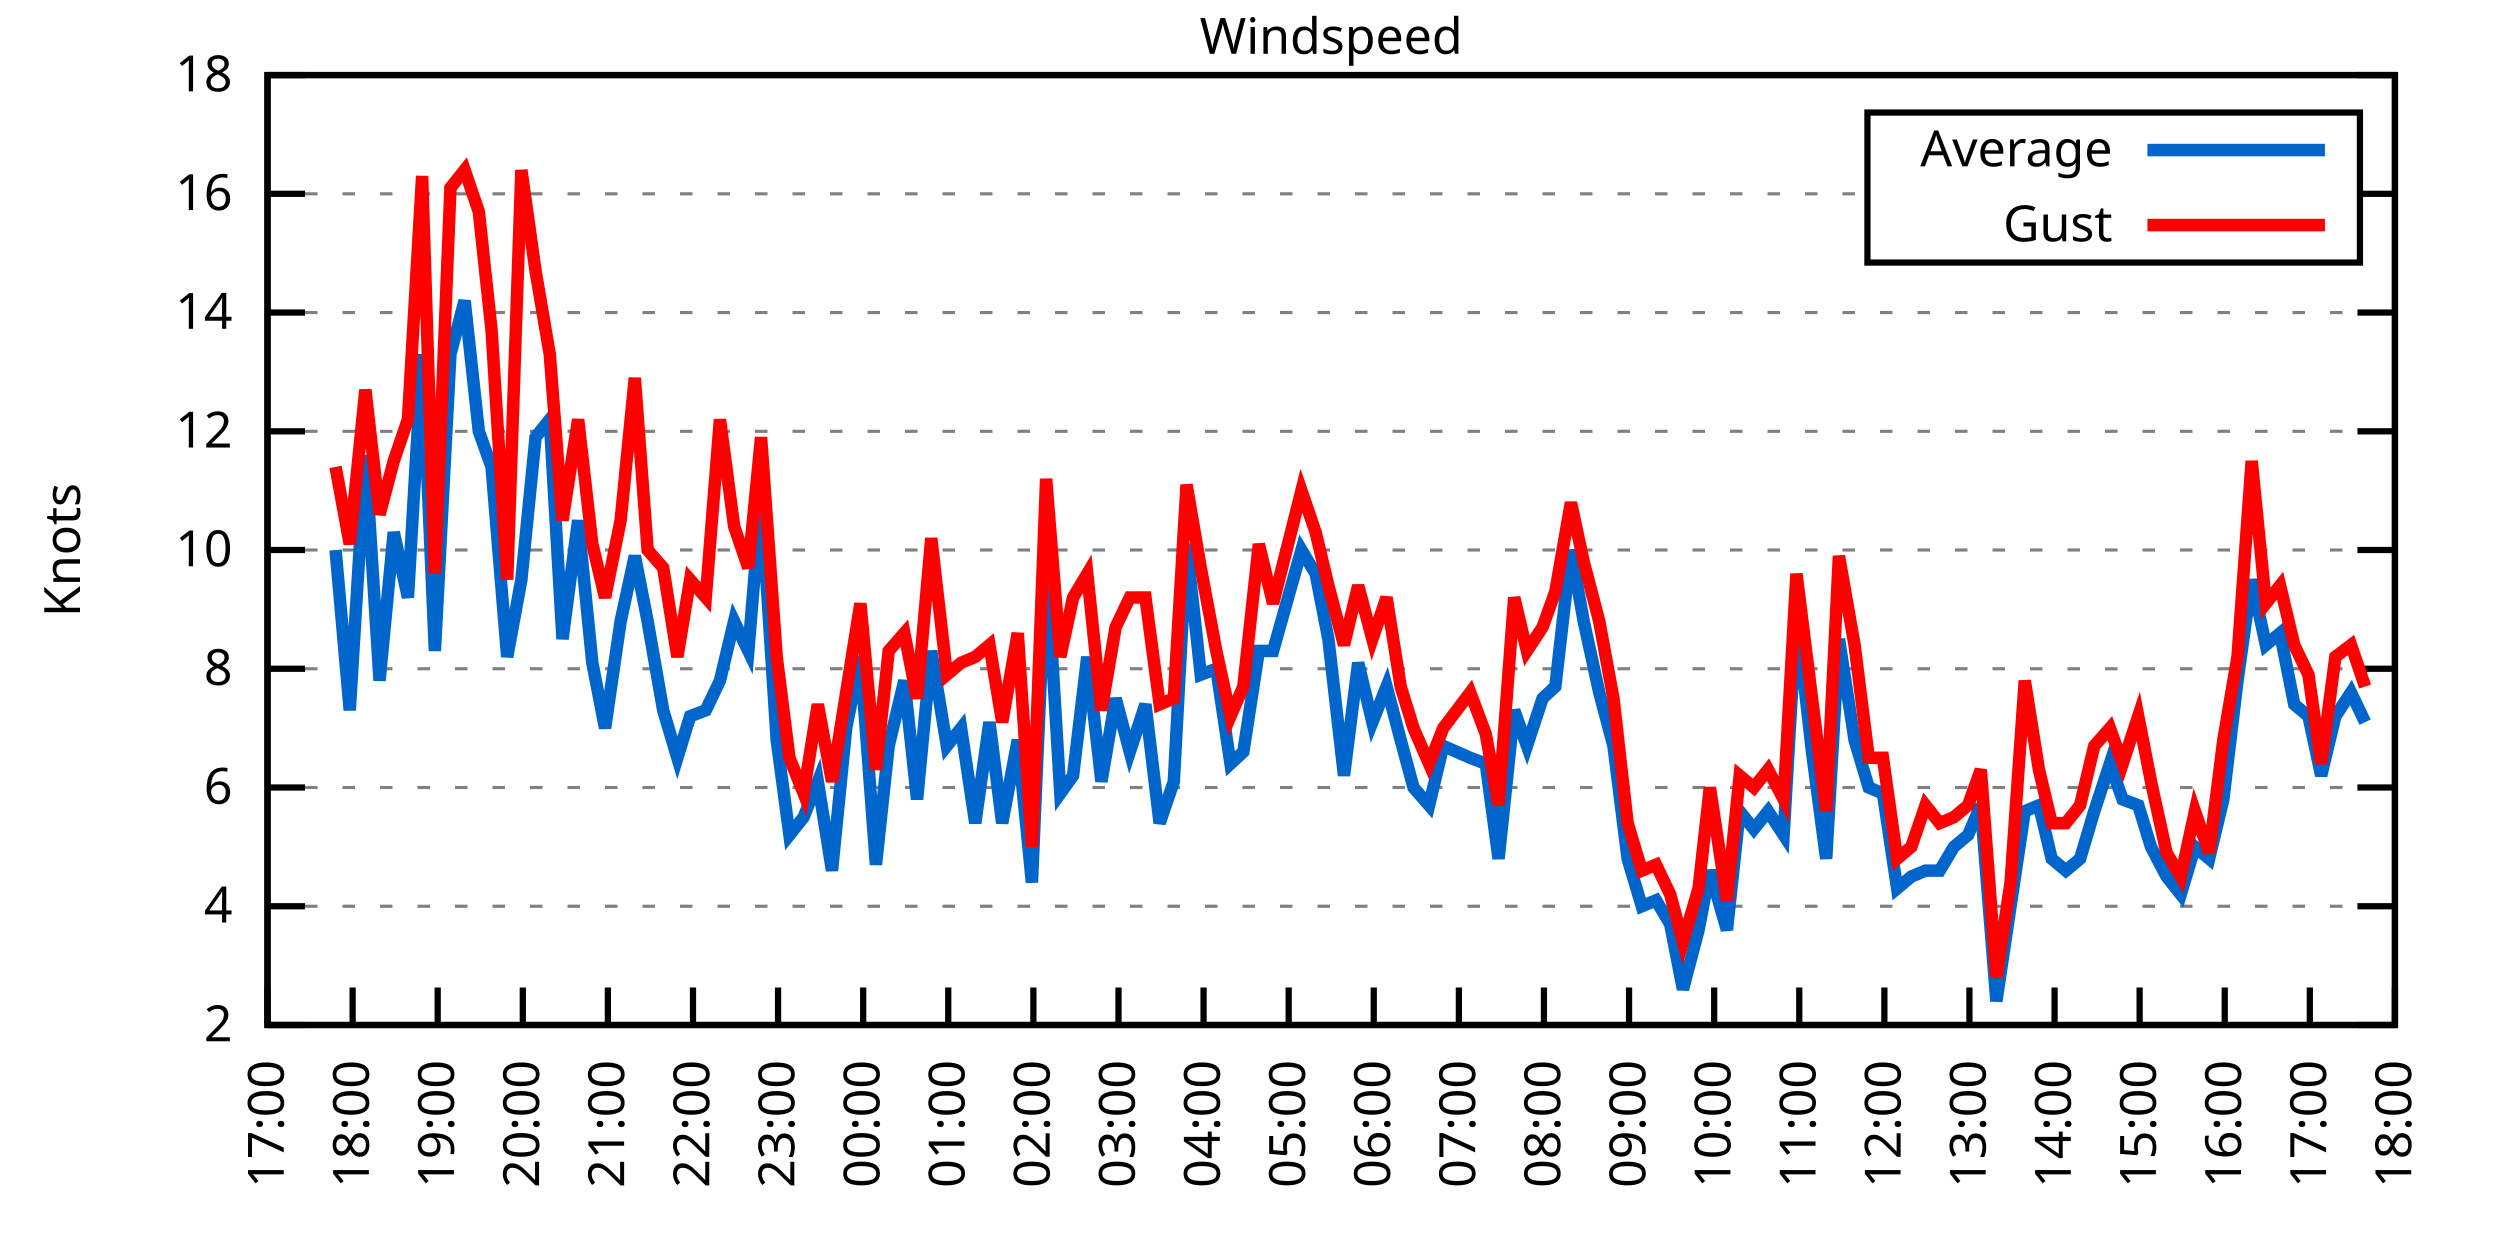
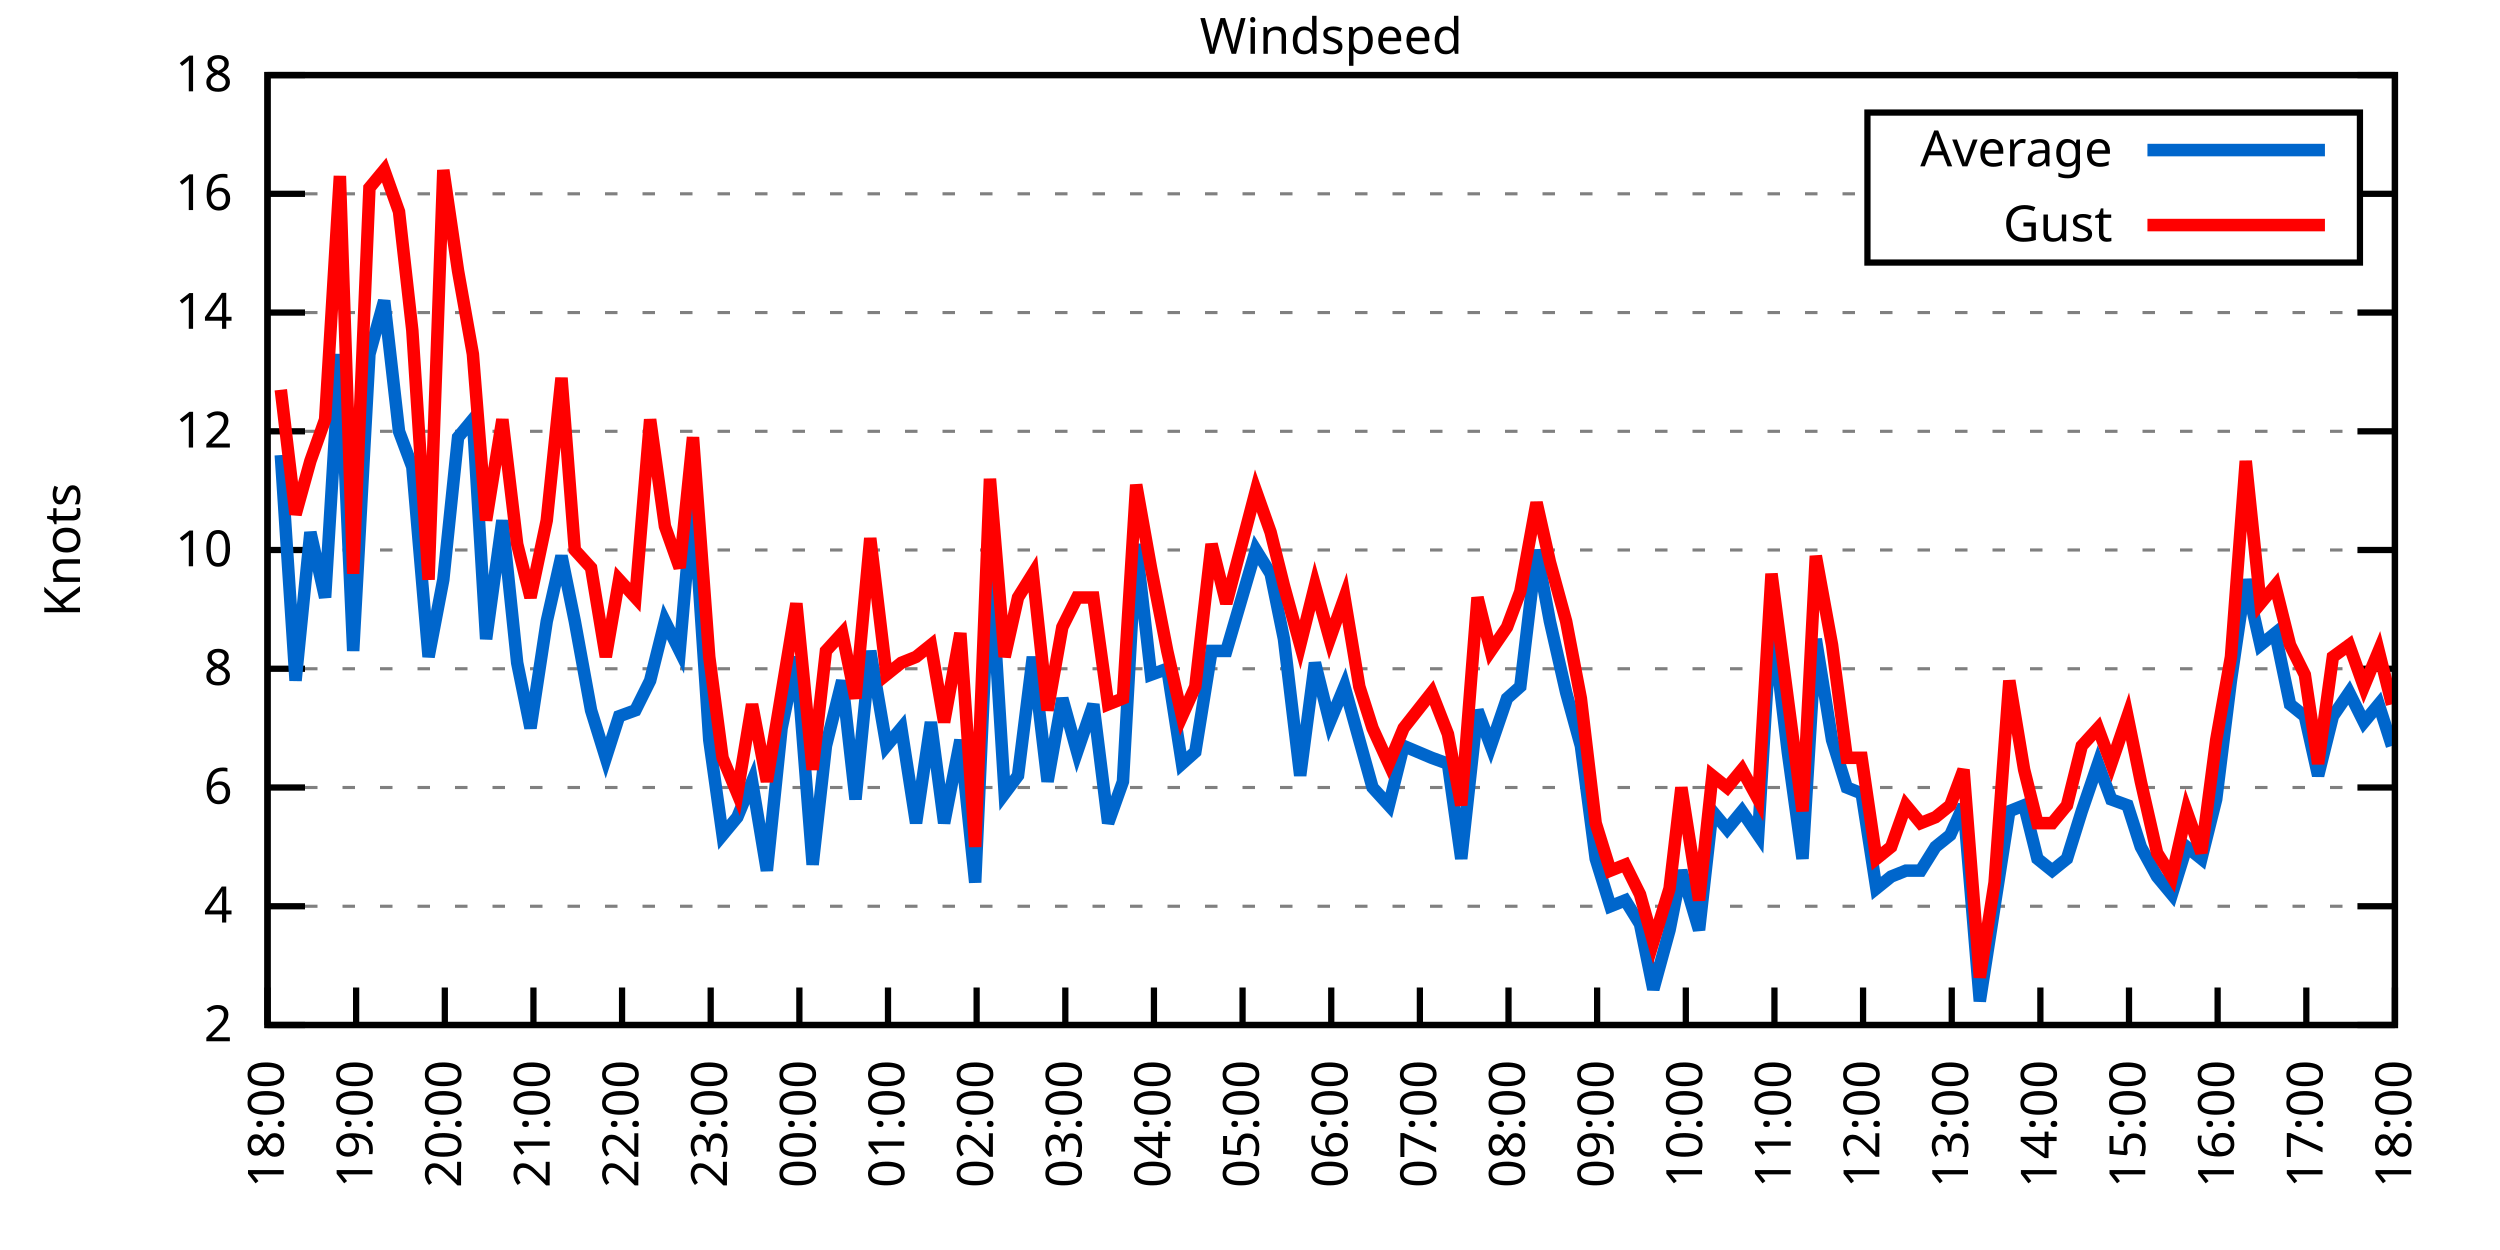
<svg xmlns="http://www.w3.org/2000/svg" xmlns:xlink="http://www.w3.org/1999/xlink" width="400" height="200" viewBox="0 0 400 200">
  <g id="gnuplot_canvas">
    <rect x="0" y="0" width="400" height="200" fill="none" />
    <defs>
      <circle id="gpDot" r="0.5" stroke-width="0.5" stroke="currentColor" />
      <path id="gpPt0" stroke-width="0.333" stroke="currentColor" d="M-1,0 h2 M0,-1 v2" />
      <path id="gpPt1" stroke-width="0.333" stroke="currentColor" d="M-1,-1 L1,1 M1,-1 L-1,1" />
      <path id="gpPt2" stroke-width="0.333" stroke="currentColor" d="M-1,0 L1,0 M0,-1 L0,1 M-1,-1 L1,1 M-1,1 L1,-1" />
      <rect id="gpPt3" stroke-width="0.333" stroke="currentColor" x="-1" y="-1" width="2" height="2" />
      <rect id="gpPt4" stroke-width="0.333" stroke="currentColor" fill="currentColor" x="-1" y="-1" width="2" height="2" />
      <circle id="gpPt5" stroke-width="0.333" stroke="currentColor" cx="0" cy="0" r="1" />
      <use xlink:href="#gpPt5" id="gpPt6" fill="currentColor" stroke="none" />
      <path id="gpPt7" stroke-width="0.333" stroke="currentColor" d="M0,-1.33 L-1.33,0.67 L1.33,0.67 z" />
      <use xlink:href="#gpPt7" id="gpPt8" fill="currentColor" stroke="none" />
      <use xlink:href="#gpPt7" id="gpPt9" stroke="currentColor" transform="rotate(180)" />
      <use xlink:href="#gpPt9" id="gpPt10" fill="currentColor" stroke="none" />
      <use xlink:href="#gpPt3" id="gpPt11" stroke="currentColor" transform="rotate(45)" />
      <use xlink:href="#gpPt11" id="gpPt12" fill="currentColor" stroke="none" />
      <path id="gpPt13" stroke-width="0.333" stroke="currentColor" d="M0,1.330 L1.265,0.411 L0.782,-1.067 L-0.782,-1.076 L-1.265,0.411 z" />
      <use xlink:href="#gpPt13" id="gpPt14" fill="currentColor" stroke="none" />
      <filter id="textbox" filterUnits="objectBoundingBox" x="0" y="0" height="1" width="1">
        <feFlood flood-color="white" flood-opacity="1" result="bgnd" />
        <feComposite in="SourceGraphic" in2="bgnd" operator="atop" />
      </filter>
      <filter id="greybox" filterUnits="objectBoundingBox" x="0" y="0" height="1" width="1">
        <feFlood flood-color="lightgrey" flood-opacity="1" result="grey" />
        <feComposite in="SourceGraphic" in2="grey" operator="atop" />
      </filter>
    </defs>
    <g fill="none" color="white" stroke="currentColor" stroke-width="1.00" stroke-linecap="butt" stroke-linejoin="miter">
</g>
    <g fill="none" color="black" stroke="currentColor" stroke-width="1.00" stroke-linecap="butt" stroke-linejoin="miter">
      <g stroke="none" shape-rendering="crispEdges">
        <polygon fill="rgb(255, 255, 255)" points="42.80,164.00 383.18,164.00 383.18,12.02 42.80,12.02 " />
      </g>
    </g>
    <g fill="none" color="black" stroke="currentColor" stroke-width="1.00" stroke-linecap="butt" stroke-linejoin="miter">
</g>
    <g fill="none" color="black" stroke="black" stroke-width="0.50" stroke-linecap="butt" stroke-linejoin="miter">
</g>
    <g fill="none" color="gray" stroke="currentColor" stroke-width="0.50" stroke-linecap="butt" stroke-linejoin="miter">
      <path stroke="gray" stroke-dasharray="2,4" class="gridline" d="M42.80,164.00 L383.19,164.00  " />
    </g>
    <g fill="none" color="gray" stroke="gray" stroke-width="1.00" stroke-linecap="butt" stroke-linejoin="miter">
</g>
    <g fill="none" color="black" stroke="currentColor" stroke-width="1.00" stroke-linecap="butt" stroke-linejoin="miter">
      <path stroke="black" d="M42.80,164.00 L48.80,164.00 M383.19,164.00 L377.19,164.00  " />
      <g transform="translate(37.20,166.60)" stroke="none" fill="black" font-family="Sans" font-size="8.00" text-anchor="end">
        <text>
          <tspan font-family="Sans"> 2</tspan>
        </text>
      </g>
    </g>
    <g fill="none" color="black" stroke="currentColor" stroke-width="1.00" stroke-linecap="butt" stroke-linejoin="miter">
</g>
    <g fill="none" color="black" stroke="black" stroke-width="0.50" stroke-linecap="butt" stroke-linejoin="miter">
</g>
    <g fill="none" color="gray" stroke="currentColor" stroke-width="0.50" stroke-linecap="butt" stroke-linejoin="miter">
      <path stroke="gray" stroke-dasharray="2,4" class="gridline" d="M42.80,145.00 L383.19,145.00  " />
    </g>
    <g fill="none" color="gray" stroke="gray" stroke-width="1.00" stroke-linecap="butt" stroke-linejoin="miter">
</g>
    <g fill="none" color="black" stroke="currentColor" stroke-width="1.00" stroke-linecap="butt" stroke-linejoin="miter">
      <path stroke="black" d="M42.80,145.00 L48.80,145.00 M383.19,145.00 L377.19,145.00  " />
      <g transform="translate(37.20,147.60)" stroke="none" fill="black" font-family="Sans" font-size="8.00" text-anchor="end">
        <text>
          <tspan font-family="Sans"> 4</tspan>
        </text>
      </g>
    </g>
    <g fill="none" color="black" stroke="currentColor" stroke-width="1.00" stroke-linecap="butt" stroke-linejoin="miter">
</g>
    <g fill="none" color="black" stroke="black" stroke-width="0.50" stroke-linecap="butt" stroke-linejoin="miter">
</g>
    <g fill="none" color="gray" stroke="currentColor" stroke-width="0.50" stroke-linecap="butt" stroke-linejoin="miter">
      <path stroke="gray" stroke-dasharray="2,4" class="gridline" d="M42.80,126.00 L383.19,126.00  " />
    </g>
    <g fill="none" color="gray" stroke="gray" stroke-width="1.00" stroke-linecap="butt" stroke-linejoin="miter">
</g>
    <g fill="none" color="black" stroke="currentColor" stroke-width="1.00" stroke-linecap="butt" stroke-linejoin="miter">
      <path stroke="black" d="M42.80,126.00 L48.80,126.00 M383.19,126.00 L377.19,126.00  " />
      <g transform="translate(37.20,128.60)" stroke="none" fill="black" font-family="Sans" font-size="8.00" text-anchor="end">
        <text>
          <tspan font-family="Sans"> 6</tspan>
        </text>
      </g>
    </g>
    <g fill="none" color="black" stroke="currentColor" stroke-width="1.00" stroke-linecap="butt" stroke-linejoin="miter">
</g>
    <g fill="none" color="black" stroke="black" stroke-width="0.50" stroke-linecap="butt" stroke-linejoin="miter">
</g>
    <g fill="none" color="gray" stroke="currentColor" stroke-width="0.50" stroke-linecap="butt" stroke-linejoin="miter">
      <path stroke="gray" stroke-dasharray="2,4" class="gridline" d="M42.80,107.00 L383.19,107.00  " />
    </g>
    <g fill="none" color="gray" stroke="gray" stroke-width="1.00" stroke-linecap="butt" stroke-linejoin="miter">
</g>
    <g fill="none" color="black" stroke="currentColor" stroke-width="1.00" stroke-linecap="butt" stroke-linejoin="miter">
      <path stroke="black" d="M42.80,107.00 L48.80,107.00 M383.19,107.00 L377.19,107.00  " />
      <g transform="translate(37.20,109.60)" stroke="none" fill="black" font-family="Sans" font-size="8.00" text-anchor="end">
        <text>
          <tspan font-family="Sans"> 8</tspan>
        </text>
      </g>
    </g>
    <g fill="none" color="black" stroke="currentColor" stroke-width="1.00" stroke-linecap="butt" stroke-linejoin="miter">
</g>
    <g fill="none" color="black" stroke="black" stroke-width="0.50" stroke-linecap="butt" stroke-linejoin="miter">
</g>
    <g fill="none" color="gray" stroke="currentColor" stroke-width="0.50" stroke-linecap="butt" stroke-linejoin="miter">
      <path stroke="gray" stroke-dasharray="2,4" class="gridline" d="M42.80,88.00 L383.19,88.00  " />
    </g>
    <g fill="none" color="gray" stroke="gray" stroke-width="1.00" stroke-linecap="butt" stroke-linejoin="miter">
</g>
    <g fill="none" color="black" stroke="currentColor" stroke-width="1.00" stroke-linecap="butt" stroke-linejoin="miter">
      <path stroke="black" d="M42.80,88.00 L48.80,88.00 M383.19,88.00 L377.19,88.00  " />
      <g transform="translate(37.20,90.60)" stroke="none" fill="black" font-family="Sans" font-size="8.00" text-anchor="end">
        <text>
          <tspan font-family="Sans"> 10</tspan>
        </text>
      </g>
    </g>
    <g fill="none" color="black" stroke="currentColor" stroke-width="1.00" stroke-linecap="butt" stroke-linejoin="miter">
</g>
    <g fill="none" color="black" stroke="black" stroke-width="0.50" stroke-linecap="butt" stroke-linejoin="miter">
</g>
    <g fill="none" color="gray" stroke="currentColor" stroke-width="0.50" stroke-linecap="butt" stroke-linejoin="miter">
      <path stroke="gray" stroke-dasharray="2,4" class="gridline" d="M42.80,69.01 L383.19,69.01  " />
    </g>
    <g fill="none" color="gray" stroke="gray" stroke-width="1.00" stroke-linecap="butt" stroke-linejoin="miter">
</g>
    <g fill="none" color="black" stroke="currentColor" stroke-width="1.00" stroke-linecap="butt" stroke-linejoin="miter">
      <path stroke="black" d="M42.80,69.01 L48.80,69.01 M383.19,69.01 L377.19,69.01  " />
      <g transform="translate(37.20,71.61)" stroke="none" fill="black" font-family="Sans" font-size="8.00" text-anchor="end">
        <text>
          <tspan font-family="Sans"> 12</tspan>
        </text>
      </g>
    </g>
    <g fill="none" color="black" stroke="currentColor" stroke-width="1.00" stroke-linecap="butt" stroke-linejoin="miter">
</g>
    <g fill="none" color="black" stroke="black" stroke-width="0.50" stroke-linecap="butt" stroke-linejoin="miter">
</g>
    <g fill="none" color="gray" stroke="currentColor" stroke-width="0.50" stroke-linecap="butt" stroke-linejoin="miter">
      <path stroke="gray" stroke-dasharray="2,4" class="gridline" d="M42.80,50.01 L383.19,50.01  " />
    </g>
    <g fill="none" color="gray" stroke="gray" stroke-width="1.00" stroke-linecap="butt" stroke-linejoin="miter">
</g>
    <g fill="none" color="black" stroke="currentColor" stroke-width="1.00" stroke-linecap="butt" stroke-linejoin="miter">
      <path stroke="black" d="M42.80,50.01 L48.80,50.01 M383.19,50.01 L377.19,50.01  " />
      <g transform="translate(37.20,52.61)" stroke="none" fill="black" font-family="Sans" font-size="8.00" text-anchor="end">
        <text>
          <tspan font-family="Sans"> 14</tspan>
        </text>
      </g>
    </g>
    <g fill="none" color="black" stroke="currentColor" stroke-width="1.00" stroke-linecap="butt" stroke-linejoin="miter">
</g>
    <g fill="none" color="black" stroke="black" stroke-width="0.50" stroke-linecap="butt" stroke-linejoin="miter">
</g>
    <g fill="none" color="gray" stroke="currentColor" stroke-width="0.50" stroke-linecap="butt" stroke-linejoin="miter">
      <path stroke="gray" stroke-dasharray="2,4" class="gridline" d="M42.80,31.01 L298.79,31.01 M377.59,31.01 L383.19,31.01  " />
    </g>
    <g fill="none" color="gray" stroke="gray" stroke-width="1.00" stroke-linecap="butt" stroke-linejoin="miter">
</g>
    <g fill="none" color="black" stroke="currentColor" stroke-width="1.00" stroke-linecap="butt" stroke-linejoin="miter">
      <path stroke="black" d="M42.80,31.01 L48.80,31.01 M383.19,31.01 L377.19,31.01  " />
      <g transform="translate(37.20,33.61)" stroke="none" fill="black" font-family="Sans" font-size="8.00" text-anchor="end">
        <text>
          <tspan font-family="Sans"> 16</tspan>
        </text>
      </g>
    </g>
    <g fill="none" color="black" stroke="currentColor" stroke-width="1.00" stroke-linecap="butt" stroke-linejoin="miter">
</g>
    <g fill="none" color="black" stroke="black" stroke-width="0.50" stroke-linecap="butt" stroke-linejoin="miter">
</g>
    <g fill="none" color="gray" stroke="currentColor" stroke-width="0.50" stroke-linecap="butt" stroke-linejoin="miter">
      <path stroke="gray" stroke-dasharray="2,4" class="gridline" d="M42.80,12.01 L383.19,12.01  " />
    </g>
    <g fill="none" color="gray" stroke="gray" stroke-width="1.00" stroke-linecap="butt" stroke-linejoin="miter">
</g>
    <g fill="none" color="black" stroke="currentColor" stroke-width="1.00" stroke-linecap="butt" stroke-linejoin="miter">
      <path stroke="black" d="M42.80,12.01 L48.80,12.01 M383.19,12.01 L377.19,12.01  " />
      <g transform="translate(37.20,14.61)" stroke="none" fill="black" font-family="Sans" font-size="8.00" text-anchor="end">
        <text>
          <tspan font-family="Sans"> 18</tspan>
        </text>
      </g>
    </g>
    <g fill="none" color="black" stroke="currentColor" stroke-width="1.00" stroke-linecap="butt" stroke-linejoin="miter">
      <path stroke="black" d="M42.80,164.00 L42.80,158.00  " />
      <g transform="translate(45.40,169.60) rotate(270.00)" stroke="none" fill="black" font-family="Sans" font-size="8.00" text-anchor="end">
        <text>
-           <tspan font-family="Sans">17:00</tspan>
-         </text>
-       </g>
-     </g>
-     <g fill="none" color="black" stroke="currentColor" stroke-width="1.00" stroke-linecap="butt" stroke-linejoin="miter">
-       <path stroke="black" d="M56.42,164.00 L56.42,158.00  " />
-       <g transform="translate(59.02,169.60) rotate(270.00)" stroke="none" fill="black" font-family="Sans" font-size="8.00" text-anchor="end">
-         <text>
          <tspan font-family="Sans">18:00</tspan>
        </text>
      </g>
    </g>
    <g fill="none" color="black" stroke="currentColor" stroke-width="1.00" stroke-linecap="butt" stroke-linejoin="miter">
-       <path stroke="black" d="M70.03,164.00 L70.03,158.00  " />
-       <g transform="translate(72.63,169.60) rotate(270.00)" stroke="none" fill="black" font-family="Sans" font-size="8.00" text-anchor="end">
+       <path stroke="black" d="M56.98,164.00 L56.98,158.00  " />
+       <g transform="translate(59.58,169.60) rotate(270.00)" stroke="none" fill="black" font-family="Sans" font-size="8.00" text-anchor="end">
        <text>
          <tspan font-family="Sans">19:00</tspan>
        </text>
      </g>
    </g>
    <g fill="none" color="black" stroke="currentColor" stroke-width="1.00" stroke-linecap="butt" stroke-linejoin="miter">
-       <path stroke="black" d="M83.65,164.00 L83.65,158.00  " />
-       <g transform="translate(86.25,169.60) rotate(270.00)" stroke="none" fill="black" font-family="Sans" font-size="8.00" text-anchor="end">
+       <path stroke="black" d="M71.17,164.00 L71.17,158.00  " />
+       <g transform="translate(73.77,169.60) rotate(270.00)" stroke="none" fill="black" font-family="Sans" font-size="8.00" text-anchor="end">
        <text>
          <tspan font-family="Sans">20:00</tspan>
        </text>
      </g>
    </g>
    <g fill="none" color="black" stroke="currentColor" stroke-width="1.00" stroke-linecap="butt" stroke-linejoin="miter">
-       <path stroke="black" d="M97.26,164.00 L97.26,158.00  " />
-       <g transform="translate(99.86,169.60) rotate(270.00)" stroke="none" fill="black" font-family="Sans" font-size="8.00" text-anchor="end">
+       <path stroke="black" d="M85.35,164.00 L85.35,158.00  " />
+       <g transform="translate(87.95,169.60) rotate(270.00)" stroke="none" fill="black" font-family="Sans" font-size="8.00" text-anchor="end">
        <text>
          <tspan font-family="Sans">21:00</tspan>
        </text>
      </g>
    </g>
    <g fill="none" color="black" stroke="currentColor" stroke-width="1.00" stroke-linecap="butt" stroke-linejoin="miter">
-       <path stroke="black" d="M110.88,164.00 L110.88,158.00  " />
-       <g transform="translate(113.48,169.60) rotate(270.00)" stroke="none" fill="black" font-family="Sans" font-size="8.00" text-anchor="end">
+       <path stroke="black" d="M99.53,164.00 L99.53,158.00  " />
+       <g transform="translate(102.13,169.60) rotate(270.00)" stroke="none" fill="black" font-family="Sans" font-size="8.00" text-anchor="end">
        <text>
          <tspan font-family="Sans">22:00</tspan>
        </text>
      </g>
    </g>
    <g fill="none" color="black" stroke="currentColor" stroke-width="1.00" stroke-linecap="butt" stroke-linejoin="miter">
-       <path stroke="black" d="M124.49,164.00 L124.49,158.00  " />
-       <g transform="translate(127.09,169.60) rotate(270.00)" stroke="none" fill="black" font-family="Sans" font-size="8.00" text-anchor="end">
+       <path stroke="black" d="M113.71,164.00 L113.71,158.00  " />
+       <g transform="translate(116.31,169.60) rotate(270.00)" stroke="none" fill="black" font-family="Sans" font-size="8.00" text-anchor="end">
        <text>
          <tspan font-family="Sans">23:00</tspan>
        </text>
      </g>
    </g>
    <g fill="none" color="black" stroke="currentColor" stroke-width="1.00" stroke-linecap="butt" stroke-linejoin="miter">
-       <path stroke="black" d="M138.11,164.00 L138.11,158.00  " />
-       <g transform="translate(140.71,169.60) rotate(270.00)" stroke="none" fill="black" font-family="Sans" font-size="8.00" text-anchor="end">
+       <path stroke="black" d="M127.90,164.00 L127.90,158.00  " />
+       <g transform="translate(130.50,169.60) rotate(270.00)" stroke="none" fill="black" font-family="Sans" font-size="8.00" text-anchor="end">
        <text>
          <tspan font-family="Sans">00:00</tspan>
        </text>
      </g>
    </g>
    <g fill="none" color="black" stroke="currentColor" stroke-width="1.00" stroke-linecap="butt" stroke-linejoin="miter">
-       <path stroke="black" d="M151.72,164.00 L151.72,158.00  " />
-       <g transform="translate(154.32,169.60) rotate(270.00)" stroke="none" fill="black" font-family="Sans" font-size="8.00" text-anchor="end">
+       <path stroke="black" d="M142.08,164.00 L142.08,158.00  " />
+       <g transform="translate(144.68,169.60) rotate(270.00)" stroke="none" fill="black" font-family="Sans" font-size="8.00" text-anchor="end">
        <text>
          <tspan font-family="Sans">01:00</tspan>
        </text>
      </g>
    </g>
    <g fill="none" color="black" stroke="currentColor" stroke-width="1.00" stroke-linecap="butt" stroke-linejoin="miter">
-       <path stroke="black" d="M165.34,164.00 L165.34,158.00  " />
-       <g transform="translate(167.94,169.60) rotate(270.00)" stroke="none" fill="black" font-family="Sans" font-size="8.00" text-anchor="end">
+       <path stroke="black" d="M156.26,164.00 L156.26,158.00  " />
+       <g transform="translate(158.86,169.60) rotate(270.00)" stroke="none" fill="black" font-family="Sans" font-size="8.00" text-anchor="end">
        <text>
          <tspan font-family="Sans">02:00</tspan>
        </text>
      </g>
    </g>
    <g fill="none" color="black" stroke="currentColor" stroke-width="1.00" stroke-linecap="butt" stroke-linejoin="miter">
-       <path stroke="black" d="M178.96,164.00 L178.96,158.00  " />
-       <g transform="translate(181.56,169.60) rotate(270.00)" stroke="none" fill="black" font-family="Sans" font-size="8.00" text-anchor="end">
+       <path stroke="black" d="M170.45,164.00 L170.45,158.00  " />
+       <g transform="translate(173.05,169.60) rotate(270.00)" stroke="none" fill="black" font-family="Sans" font-size="8.00" text-anchor="end">
        <text>
          <tspan font-family="Sans">03:00</tspan>
        </text>
      </g>
    </g>
    <g fill="none" color="black" stroke="currentColor" stroke-width="1.00" stroke-linecap="butt" stroke-linejoin="miter">
-       <path stroke="black" d="M192.57,164.00 L192.57,158.00  " />
-       <g transform="translate(195.17,169.60) rotate(270.00)" stroke="none" fill="black" font-family="Sans" font-size="8.00" text-anchor="end">
+       <path stroke="black" d="M184.63,164.00 L184.63,158.00  " />
+       <g transform="translate(187.23,169.60) rotate(270.00)" stroke="none" fill="black" font-family="Sans" font-size="8.00" text-anchor="end">
        <text>
          <tspan font-family="Sans">04:00</tspan>
        </text>
      </g>
    </g>
    <g fill="none" color="black" stroke="currentColor" stroke-width="1.00" stroke-linecap="butt" stroke-linejoin="miter">
-       <path stroke="black" d="M206.19,164.00 L206.19,158.00  " />
-       <g transform="translate(208.79,169.60) rotate(270.00)" stroke="none" fill="black" font-family="Sans" font-size="8.00" text-anchor="end">
+       <path stroke="black" d="M198.81,164.00 L198.81,158.00  " />
+       <g transform="translate(201.41,169.60) rotate(270.00)" stroke="none" fill="black" font-family="Sans" font-size="8.00" text-anchor="end">
        <text>
          <tspan font-family="Sans">05:00</tspan>
        </text>
      </g>
    </g>
    <g fill="none" color="black" stroke="currentColor" stroke-width="1.00" stroke-linecap="butt" stroke-linejoin="miter">
-       <path stroke="black" d="M219.80,164.00 L219.80,158.00  " />
-       <g transform="translate(222.40,169.60) rotate(270.00)" stroke="none" fill="black" font-family="Sans" font-size="8.00" text-anchor="end">
+       <path stroke="black" d="M213.00,164.00 L213.00,158.00  " />
+       <g transform="translate(215.60,169.60) rotate(270.00)" stroke="none" fill="black" font-family="Sans" font-size="8.00" text-anchor="end">
        <text>
          <tspan font-family="Sans">06:00</tspan>
        </text>
      </g>
    </g>
    <g fill="none" color="black" stroke="currentColor" stroke-width="1.00" stroke-linecap="butt" stroke-linejoin="miter">
-       <path stroke="black" d="M233.42,164.00 L233.42,158.00  " />
-       <g transform="translate(236.02,169.60) rotate(270.00)" stroke="none" fill="black" font-family="Sans" font-size="8.00" text-anchor="end">
+       <path stroke="black" d="M227.18,164.00 L227.18,158.00  " />
+       <g transform="translate(229.78,169.60) rotate(270.00)" stroke="none" fill="black" font-family="Sans" font-size="8.00" text-anchor="end">
        <text>
          <tspan font-family="Sans">07:00</tspan>
        </text>
      </g>
    </g>
    <g fill="none" color="black" stroke="currentColor" stroke-width="1.00" stroke-linecap="butt" stroke-linejoin="miter">
-       <path stroke="black" d="M247.03,164.00 L247.03,158.00  " />
-       <g transform="translate(249.63,169.60) rotate(270.00)" stroke="none" fill="black" font-family="Sans" font-size="8.00" text-anchor="end">
+       <path stroke="black" d="M241.36,164.00 L241.36,158.00  " />
+       <g transform="translate(243.96,169.60) rotate(270.00)" stroke="none" fill="black" font-family="Sans" font-size="8.00" text-anchor="end">
        <text>
          <tspan font-family="Sans">08:00</tspan>
        </text>
      </g>
    </g>
    <g fill="none" color="black" stroke="currentColor" stroke-width="1.00" stroke-linecap="butt" stroke-linejoin="miter">
-       <path stroke="black" d="M260.65,164.00 L260.65,158.00  " />
-       <g transform="translate(263.25,169.60) rotate(270.00)" stroke="none" fill="black" font-family="Sans" font-size="8.00" text-anchor="end">
+       <path stroke="black" d="M255.54,164.00 L255.54,158.00  " />
+       <g transform="translate(258.14,169.60) rotate(270.00)" stroke="none" fill="black" font-family="Sans" font-size="8.00" text-anchor="end">
        <text>
          <tspan font-family="Sans">09:00</tspan>
        </text>
      </g>
    </g>
    <g fill="none" color="black" stroke="currentColor" stroke-width="1.00" stroke-linecap="butt" stroke-linejoin="miter">
-       <path stroke="black" d="M274.27,164.00 L274.27,158.00  " />
-       <g transform="translate(276.87,169.60) rotate(270.00)" stroke="none" fill="black" font-family="Sans" font-size="8.00" text-anchor="end">
+       <path stroke="black" d="M269.73,164.00 L269.73,158.00  " />
+       <g transform="translate(272.33,169.60) rotate(270.00)" stroke="none" fill="black" font-family="Sans" font-size="8.00" text-anchor="end">
        <text>
          <tspan font-family="Sans">10:00</tspan>
        </text>
      </g>
    </g>
    <g fill="none" color="black" stroke="currentColor" stroke-width="1.00" stroke-linecap="butt" stroke-linejoin="miter">
-       <path stroke="black" d="M287.88,164.00 L287.88,158.00  " />
-       <g transform="translate(290.48,169.60) rotate(270.00)" stroke="none" fill="black" font-family="Sans" font-size="8.00" text-anchor="end">
+       <path stroke="black" d="M283.91,164.00 L283.91,158.00  " />
+       <g transform="translate(286.51,169.60) rotate(270.00)" stroke="none" fill="black" font-family="Sans" font-size="8.00" text-anchor="end">
        <text>
          <tspan font-family="Sans">11:00</tspan>
        </text>
      </g>
    </g>
    <g fill="none" color="black" stroke="currentColor" stroke-width="1.00" stroke-linecap="butt" stroke-linejoin="miter">
-       <path stroke="black" d="M301.50,164.00 L301.50,158.00  " />
-       <g transform="translate(304.10,169.60) rotate(270.00)" stroke="none" fill="black" font-family="Sans" font-size="8.00" text-anchor="end">
+       <path stroke="black" d="M298.09,164.00 L298.09,158.00  " />
+       <g transform="translate(300.69,169.60) rotate(270.00)" stroke="none" fill="black" font-family="Sans" font-size="8.00" text-anchor="end">
        <text>
          <tspan font-family="Sans">12:00</tspan>
        </text>
      </g>
    </g>
    <g fill="none" color="black" stroke="currentColor" stroke-width="1.00" stroke-linecap="butt" stroke-linejoin="miter">
-       <path stroke="black" d="M315.11,164.00 L315.11,158.00  " />
-       <g transform="translate(317.71,169.60) rotate(270.00)" stroke="none" fill="black" font-family="Sans" font-size="8.00" text-anchor="end">
+       <path stroke="black" d="M312.28,164.00 L312.28,158.00  " />
+       <g transform="translate(314.88,169.60) rotate(270.00)" stroke="none" fill="black" font-family="Sans" font-size="8.00" text-anchor="end">
        <text>
          <tspan font-family="Sans">13:00</tspan>
        </text>
      </g>
    </g>
    <g fill="none" color="black" stroke="currentColor" stroke-width="1.00" stroke-linecap="butt" stroke-linejoin="miter">
-       <path stroke="black" d="M328.73,164.00 L328.73,158.00  " />
-       <g transform="translate(331.33,169.60) rotate(270.00)" stroke="none" fill="black" font-family="Sans" font-size="8.00" text-anchor="end">
+       <path stroke="black" d="M326.46,164.00 L326.46,158.00  " />
+       <g transform="translate(329.06,169.60) rotate(270.00)" stroke="none" fill="black" font-family="Sans" font-size="8.00" text-anchor="end">
        <text>
          <tspan font-family="Sans">14:00</tspan>
        </text>
      </g>
    </g>
    <g fill="none" color="black" stroke="currentColor" stroke-width="1.00" stroke-linecap="butt" stroke-linejoin="miter">
-       <path stroke="black" d="M342.34,164.00 L342.34,158.00  " />
-       <g transform="translate(344.94,169.60) rotate(270.00)" stroke="none" fill="black" font-family="Sans" font-size="8.00" text-anchor="end">
+       <path stroke="black" d="M340.64,164.00 L340.64,158.00  " />
+       <g transform="translate(343.24,169.60) rotate(270.00)" stroke="none" fill="black" font-family="Sans" font-size="8.00" text-anchor="end">
        <text>
          <tspan font-family="Sans">15:00</tspan>
        </text>
      </g>
    </g>
    <g fill="none" color="black" stroke="currentColor" stroke-width="1.00" stroke-linecap="butt" stroke-linejoin="miter">
-       <path stroke="black" d="M355.96,164.00 L355.96,158.00  " />
-       <g transform="translate(358.56,169.60) rotate(270.00)" stroke="none" fill="black" font-family="Sans" font-size="8.00" text-anchor="end">
+       <path stroke="black" d="M354.82,164.00 L354.82,158.00  " />
+       <g transform="translate(357.42,169.60) rotate(270.00)" stroke="none" fill="black" font-family="Sans" font-size="8.00" text-anchor="end">
        <text>
          <tspan font-family="Sans">16:00</tspan>
        </text>
      </g>
    </g>
    <g fill="none" color="black" stroke="currentColor" stroke-width="1.00" stroke-linecap="butt" stroke-linejoin="miter">
-       <path stroke="black" d="M369.57,164.00 L369.57,158.00  " />
-       <g transform="translate(372.17,169.60) rotate(270.00)" stroke="none" fill="black" font-family="Sans" font-size="8.00" text-anchor="end">
+       <path stroke="black" d="M369.01,164.00 L369.01,158.00  " />
+       <g transform="translate(371.61,169.60) rotate(270.00)" stroke="none" fill="black" font-family="Sans" font-size="8.00" text-anchor="end">
        <text>
          <tspan font-family="Sans">17:00</tspan>
        </text>
      </g>
    </g>
    <g fill="none" color="black" stroke="currentColor" stroke-width="1.00" stroke-linecap="butt" stroke-linejoin="miter">
      <path stroke="black" d="M383.19,164.00 L383.19,158.00  " />
      <g transform="translate(385.79,169.60) rotate(270.00)" stroke="none" fill="black" font-family="Sans" font-size="8.00" text-anchor="end">
        <text>
          <tspan font-family="Sans">18:00</tspan>
        </text>
      </g>
    </g>
    <g fill="none" color="black" stroke="currentColor" stroke-width="1.00" stroke-linecap="butt" stroke-linejoin="miter">
</g>
    <g fill="none" color="black" stroke="currentColor" stroke-width="1.00" stroke-linecap="butt" stroke-linejoin="miter">
      <path stroke="black" d="M42.80,12.01 L42.80,164.00 L383.19,164.00 L383.19,12.01 L42.80,12.01 Z  " />
    </g>
    <g fill="none" color="black" stroke="currentColor" stroke-width="1.00" stroke-linecap="butt" stroke-linejoin="miter">
</g>
    <g fill="none" color="black" stroke="currentColor" stroke-width="1.00" stroke-linecap="butt" stroke-linejoin="miter">
      <path stroke="black" d="M298.79,42.01 L298.79,18.01 L377.59,18.01 L377.59,42.01 L298.79,42.01 Z  " />
    </g>
    <g id="Windspeed_plot_1">
      <g fill="none" color="white" stroke="black" stroke-width="2.00" stroke-linecap="butt" stroke-linejoin="miter">
</g>
      <g fill="none" color="black" stroke="currentColor" stroke-width="2.00" stroke-linecap="butt" stroke-linejoin="miter">
        <g transform="translate(337.99,26.61)" stroke="none" fill="black" font-family="Sans" font-size="8.00" text-anchor="end">
          <text>
            <tspan font-family="Sans">Average</tspan>
          </text>
        </g>
      </g>
      <g fill="none" color="black" stroke="currentColor" stroke-width="2.00" stroke-linecap="butt" stroke-linejoin="miter">
-         <path stroke="rgb(  0, 102, 204)" d="M343.59,24.01 L371.99,24.01 M53.69,88.00 L55.96,113.65 L58.46,72.81 L60.73,108.90 L63.00,85.16 L65.27,95.60   L67.54,56.66 L69.58,104.15 L72.07,56.66 L74.34,48.11 L76.61,69.01 L78.65,74.71 L81.15,105.10 L83.42,92.75   L85.69,69.96 L87.96,67.11 L90.00,102.25 L92.50,83.26 L94.77,106.05 L96.81,116.50 L99.30,99.40 L101.57,88.95   L103.62,99.40 L106.11,113.65 L108.38,121.25 L110.42,114.60 L112.92,113.65 L115.19,108.90 L117.46,99.40 L119.73,104.15   L121.77,79.46 L124.27,118.40 L126.31,133.60 L128.58,130.75 L130.85,125.05 L133.12,139.30 L135.39,116.50 L137.66,105.10   L140.15,138.35 L142.19,119.35 L144.69,108.90 L146.73,127.90 L149.00,104.15 L151.50,119.35 L153.77,116.50 L156.04,131.70   L158.31,115.55 L160.35,131.70 L162.84,118.40 L165.11,141.20 L167.38,88.95 L169.65,126.95 L171.69,124.10 L173.96,105.10   L176.23,125.05 L178.50,111.75 L180.77,120.30 L183.27,112.70 L185.54,131.70 L187.81,125.05 L189.85,87.06 L192.12,107.95   L194.61,107.00 L196.88,122.20 L198.93,120.30 L201.42,104.15 L203.69,104.15 L208.23,88.00 L210.50,91.80 L212.54,102.25   L215.04,124.10 L217.31,106.05 L219.58,115.55 L221.85,109.85 L224.11,118.40 L226.16,126.00 L228.65,128.85 L230.92,119.35   L235.23,121.25 L237.73,122.20 L239.77,137.40 L242.27,113.65 L244.31,119.35 L246.81,111.75 L248.85,109.85 L251.35,88.00   L253.39,99.40 L255.88,110.80 L258.15,119.35 L260.42,137.40 L262.69,145.00 L264.96,144.05 L267.23,147.85 L269.27,158.30   L271.77,148.80 L273.58,139.30 L276.31,148.80 L278.35,129.80 L280.62,132.65 L282.89,129.80 L285.38,133.60 L287.43,98.45   L289.92,120.30 L292.19,137.40 L294.23,102.25 L296.73,118.40 L299.00,126.00 L301.27,126.95 L303.54,142.15 L305.81,140.25   L308.08,139.30 L310.35,139.30 L312.62,135.50 L314.89,133.60 L316.93,128.85 L319.42,160.20 L321.69,145.00 L323.96,129.80   L326.23,128.85 L328.27,137.40 L330.54,139.30 L332.81,137.40 L335.08,129.80 L337.58,122.20 L339.62,127.90 L342.12,128.85   L344.16,135.50 L346.65,140.25 L348.92,143.10 L351.19,135.50 L353.46,137.40 L355.73,127.90 L358.00,108.90 L360.27,92.75   L362.54,103.20 L364.81,101.30 L367.08,112.70 L369.35,114.60 L371.39,124.10 L373.66,114.60 L376.16,110.80 L378.42,115.55    " />
+         <path stroke="rgb(  0, 102, 204)" d="M343.59,24.01 L371.99,24.01 M44.93,72.81 L47.29,108.90 L49.66,85.16 L52.02,95.60 L54.38,56.66 L56.51,104.15   L59.11,56.66 L61.47,48.11 L63.84,69.01 L65.97,74.71 L68.57,105.10 L70.93,92.75 L73.29,69.96 L75.66,67.11   L77.78,102.25 L80.38,83.26 L82.75,106.05 L84.88,116.50 L87.48,99.40 L89.84,88.95 L91.97,99.40 L94.57,113.65   L96.93,121.25 L99.06,114.60 L101.66,113.65 L104.02,108.90 L106.39,99.40 L108.75,104.15 L110.88,79.46 L113.48,118.40   L115.61,133.60 L117.97,130.75 L120.33,125.05 L122.70,139.30 L125.06,116.50 L127.42,105.10 L130.02,138.35 L132.15,119.35   L134.75,108.90 L136.88,127.90 L139.24,104.15 L141.84,119.35 L144.21,116.50 L146.57,131.70 L148.94,115.55 L151.06,131.70   L153.66,118.40 L156.03,141.20 L158.39,88.95 L160.75,126.95 L162.88,124.10 L165.25,105.10 L167.61,125.05 L169.97,111.75   L172.34,120.30 L174.94,112.70 L177.30,131.70 L179.67,125.05 L181.79,87.06 L184.16,107.95 L186.76,107.00 L189.12,122.20   L191.25,120.30 L193.85,104.15 L196.21,104.15 L200.94,88.00 L203.30,91.80 L205.43,102.25 L208.03,124.10 L210.39,106.05   L212.76,115.55 L215.12,109.85 L217.49,118.40 L219.61,126.00 L222.21,128.85 L224.58,119.35 L229.07,121.25 L231.67,122.20   L233.80,137.40 L236.40,113.65 L238.52,119.35 L241.12,111.75 L243.25,109.85 L245.85,88.00 L247.98,99.40 L250.58,110.80   L252.94,119.35 L255.31,137.40 L257.67,145.00 L260.04,144.05 L262.40,147.85 L264.53,158.30 L267.13,148.80 L269.02,139.30   L271.85,148.80 L273.98,129.80 L276.35,132.65 L278.71,129.80 L281.31,133.60 L283.44,98.45 L286.04,120.30 L288.40,137.40   L290.53,102.25 L293.13,118.40 L295.49,126.00 L297.86,126.95 L300.22,142.15 L302.58,140.25 L304.95,139.30 L307.31,139.30   L309.68,135.50 L312.04,133.60 L314.17,128.85 L316.77,160.20 L319.13,145.00 L321.49,129.80 L323.86,128.85 L325.99,137.40   L328.35,139.30 L330.71,137.40 L333.08,129.80 L335.68,122.20 L337.80,127.90 L340.40,128.85 L342.53,135.50 L345.13,140.25   L347.50,143.10 L349.86,135.50 L352.22,137.40 L354.59,127.90 L356.95,108.90 L359.32,92.75 L361.68,103.20 L364.04,101.30   L366.41,112.70 L368.77,114.60 L370.90,124.10 L373.26,114.60 L375.86,110.80 L378.23,115.55 L380.59,112.70 L382.72,119.35    " />
      </g>
    </g>
    <g id="Windspeed_plot_2">
      <g fill="none" color="black" stroke="currentColor" stroke-width="2.00" stroke-linecap="butt" stroke-linejoin="miter">
        <g transform="translate(337.99,38.61)" stroke="none" fill="black" font-family="Sans" font-size="8.00" text-anchor="end">
          <text>
            <tspan font-family="Sans">Gust</tspan>
          </text>
        </g>
      </g>
      <g fill="none" color="black" stroke="currentColor" stroke-width="2.00" stroke-linecap="butt" stroke-linejoin="miter">
-         <path stroke="rgb(255,   0,   0)" d="M343.59,36.01 L371.99,36.01 M53.69,74.71 L55.96,87.06 L58.46,62.36 L60.73,82.31 L63.00,73.76 L65.27,67.11   L67.54,28.16 L69.58,91.80 L72.07,30.06 L74.34,27.21 L76.61,33.86 L78.65,52.86 L81.15,92.75 L83.42,27.21   L85.69,43.36 L87.96,56.66 L90.00,83.26 L92.50,67.11 L94.77,87.06 L96.81,95.60 L99.30,83.26 L101.57,60.46   L103.62,88.00 L106.11,90.85 L108.38,105.10 L110.42,92.75 L112.92,95.60 L115.19,67.11 L117.46,84.21 L119.73,90.85   L121.77,69.96 L124.27,105.10 L126.31,121.25 L128.58,126.95 L130.85,112.70 L133.12,125.05 L135.39,110.80 L137.66,96.55   L140.15,123.15 L142.19,104.15 L144.69,101.30 L146.73,111.75 L149.00,86.11 L151.50,107.95 L153.77,106.05 L156.04,105.10   L158.31,103.20 L160.35,115.55 L162.84,101.30 L165.11,135.50 L167.38,76.61 L169.65,105.10 L171.69,95.60 L173.96,91.80   L176.23,113.65 L178.50,100.35 L180.77,95.60 L183.27,95.60 L185.54,112.70 L187.81,111.75 L189.85,77.56 L192.12,90.85   L194.61,104.15 L196.88,114.60 L198.93,109.85 L201.42,87.06 L203.69,96.55 L208.23,78.51 L210.50,85.16 L212.54,93.70   L215.04,103.20 L217.31,93.70 L219.58,102.25 L221.85,95.60 L224.11,109.85 L226.16,116.50 L228.65,122.20 L230.92,116.50   L235.23,110.80 L237.73,117.45 L239.77,128.85 L242.27,95.60 L244.31,104.15 L246.81,100.35 L248.85,94.65 L251.35,80.41   L253.39,89.90 L255.88,99.40 L258.15,111.75 L260.42,131.70 L262.69,139.30 L264.96,138.35 L267.23,143.10 L269.27,150.70   L271.77,142.15 L273.58,126.00 L276.31,144.05 L278.35,124.10 L280.62,126.00 L282.89,123.15 L285.38,127.90 L287.43,91.80   L289.92,111.75 L292.19,129.80 L294.23,88.95 L296.73,103.20 L299.00,121.25 L301.27,121.25 L303.54,137.40 L305.81,135.50   L308.08,128.85 L310.35,131.70 L312.62,130.75 L314.89,128.85 L316.93,123.15 L319.42,156.40 L321.69,141.20 L323.96,108.90   L326.23,123.15 L328.27,131.70 L330.54,131.70 L332.81,128.85 L335.08,119.35 L337.58,116.50 L339.62,122.20 L342.12,114.60   L344.16,125.05 L346.65,136.45 L348.92,140.25 L351.19,129.80 L353.46,136.45 L355.73,118.40 L358.00,105.10 L360.27,73.76   L362.54,96.55 L364.81,93.70 L367.08,103.20 L369.35,107.95 L371.39,122.20 L373.66,105.10 L376.16,103.20 L378.42,109.85    " />
+         <path stroke="rgb(255,   0,   0)" d="M343.59,36.01 L371.99,36.01 M44.93,62.36 L47.29,82.31 L49.66,73.76 L52.02,67.11 L54.38,28.16 L56.51,91.80   L59.11,30.06 L61.47,27.21 L63.84,33.86 L65.97,52.86 L68.57,92.75 L70.93,27.21 L73.29,43.36 L75.66,56.66   L77.78,83.26 L80.38,67.11 L82.75,87.06 L84.88,95.60 L87.48,83.26 L89.84,60.46 L91.97,88.00 L94.57,90.85   L96.93,105.10 L99.06,92.75 L101.66,95.60 L104.02,67.11 L106.39,84.21 L108.75,90.85 L110.88,69.96 L113.48,105.10   L115.61,121.25 L117.97,126.95 L120.33,112.70 L122.70,125.05 L125.06,110.80 L127.42,96.55 L130.02,123.15 L132.15,104.15   L134.75,101.30 L136.88,111.75 L139.24,86.11 L141.84,107.95 L144.21,106.05 L146.57,105.10 L148.94,103.20 L151.06,115.55   L153.66,101.30 L156.03,135.50 L158.39,76.61 L160.75,105.10 L162.88,95.60 L165.25,91.80 L167.61,113.65 L169.97,100.35   L172.34,95.60 L174.94,95.60 L177.30,112.70 L179.67,111.75 L181.79,77.56 L184.16,90.85 L186.76,104.15 L189.12,114.60   L191.25,109.85 L193.85,87.06 L196.21,96.55 L200.94,78.51 L203.30,85.16 L205.43,93.70 L208.03,103.20 L210.39,93.70   L212.76,102.25 L215.12,95.60 L217.49,109.85 L219.61,116.50 L222.21,122.20 L224.58,116.50 L229.07,110.80 L231.67,117.45   L233.80,128.85 L236.40,95.60 L238.52,104.15 L241.12,100.35 L243.25,94.65 L245.85,80.41 L247.98,89.90 L250.58,99.40   L252.94,111.75 L255.31,131.70 L257.67,139.30 L260.04,138.35 L262.40,143.10 L264.53,150.70 L267.13,142.15 L269.02,126.00   L271.85,144.05 L273.98,124.10 L276.35,126.00 L278.71,123.15 L281.31,127.90 L283.44,91.80 L286.04,111.75 L288.40,129.80   L290.53,88.95 L293.13,103.20 L295.49,121.25 L297.86,121.25 L300.22,137.40 L302.58,135.50 L304.95,128.85 L307.31,131.70   L309.68,130.75 L312.04,128.85 L314.17,123.15 L316.77,156.40 L319.13,141.20 L321.49,108.90 L323.86,123.15 L325.99,131.70   L328.35,131.70 L330.71,128.85 L333.08,119.35 L335.68,116.50 L337.80,122.20 L340.40,114.60 L342.53,125.05 L345.13,136.45   L347.50,140.25 L349.86,129.80 L352.22,136.45 L354.59,118.40 L356.95,105.10 L359.32,73.76 L361.68,96.55 L364.04,93.70   L366.41,103.20 L368.77,107.95 L370.90,122.20 L373.26,105.10 L375.86,103.20 L378.23,109.85 L380.59,104.15 L382.72,112.70    " />
      </g>
    </g>
    <g fill="none" color="black" stroke="currentColor" stroke-width="2.00" stroke-linecap="butt" stroke-linejoin="miter">
</g>
    <g fill="none" color="black" stroke="black" stroke-width="1.00" stroke-linecap="butt" stroke-linejoin="miter">
</g>
    <g fill="none" color="black" stroke="currentColor" stroke-width="1.00" stroke-linecap="butt" stroke-linejoin="miter">
      <path stroke="black" d="M42.80,12.01 L42.80,164.00 L383.19,164.00 L383.19,12.01 L42.80,12.01 Z  " />
      <g transform="translate(12.80,88.01) rotate(270.00)" stroke="none" fill="black" font-family="Sans" font-size="8.00" text-anchor="middle">
        <text>
          <tspan font-family="Sans">Knots</tspan>
        </text>
      </g>
    </g>
    <g fill="none" color="black" stroke="currentColor" stroke-width="1.00" stroke-linecap="butt" stroke-linejoin="miter">
</g>
    <g fill="none" color="black" stroke="currentColor" stroke-width="1.00" stroke-linecap="butt" stroke-linejoin="miter">
      <g transform="translate(212.99,8.61)" stroke="none" fill="black" font-family="Sans" font-size="8.00" text-anchor="middle">
        <text>
          <tspan font-family="Sans">Windspeed</tspan>
        </text>
      </g>
    </g>
    <g fill="none" color="black" stroke="currentColor" stroke-width="1.00" stroke-linecap="butt" stroke-linejoin="miter">
</g>
  </g>
</svg>
